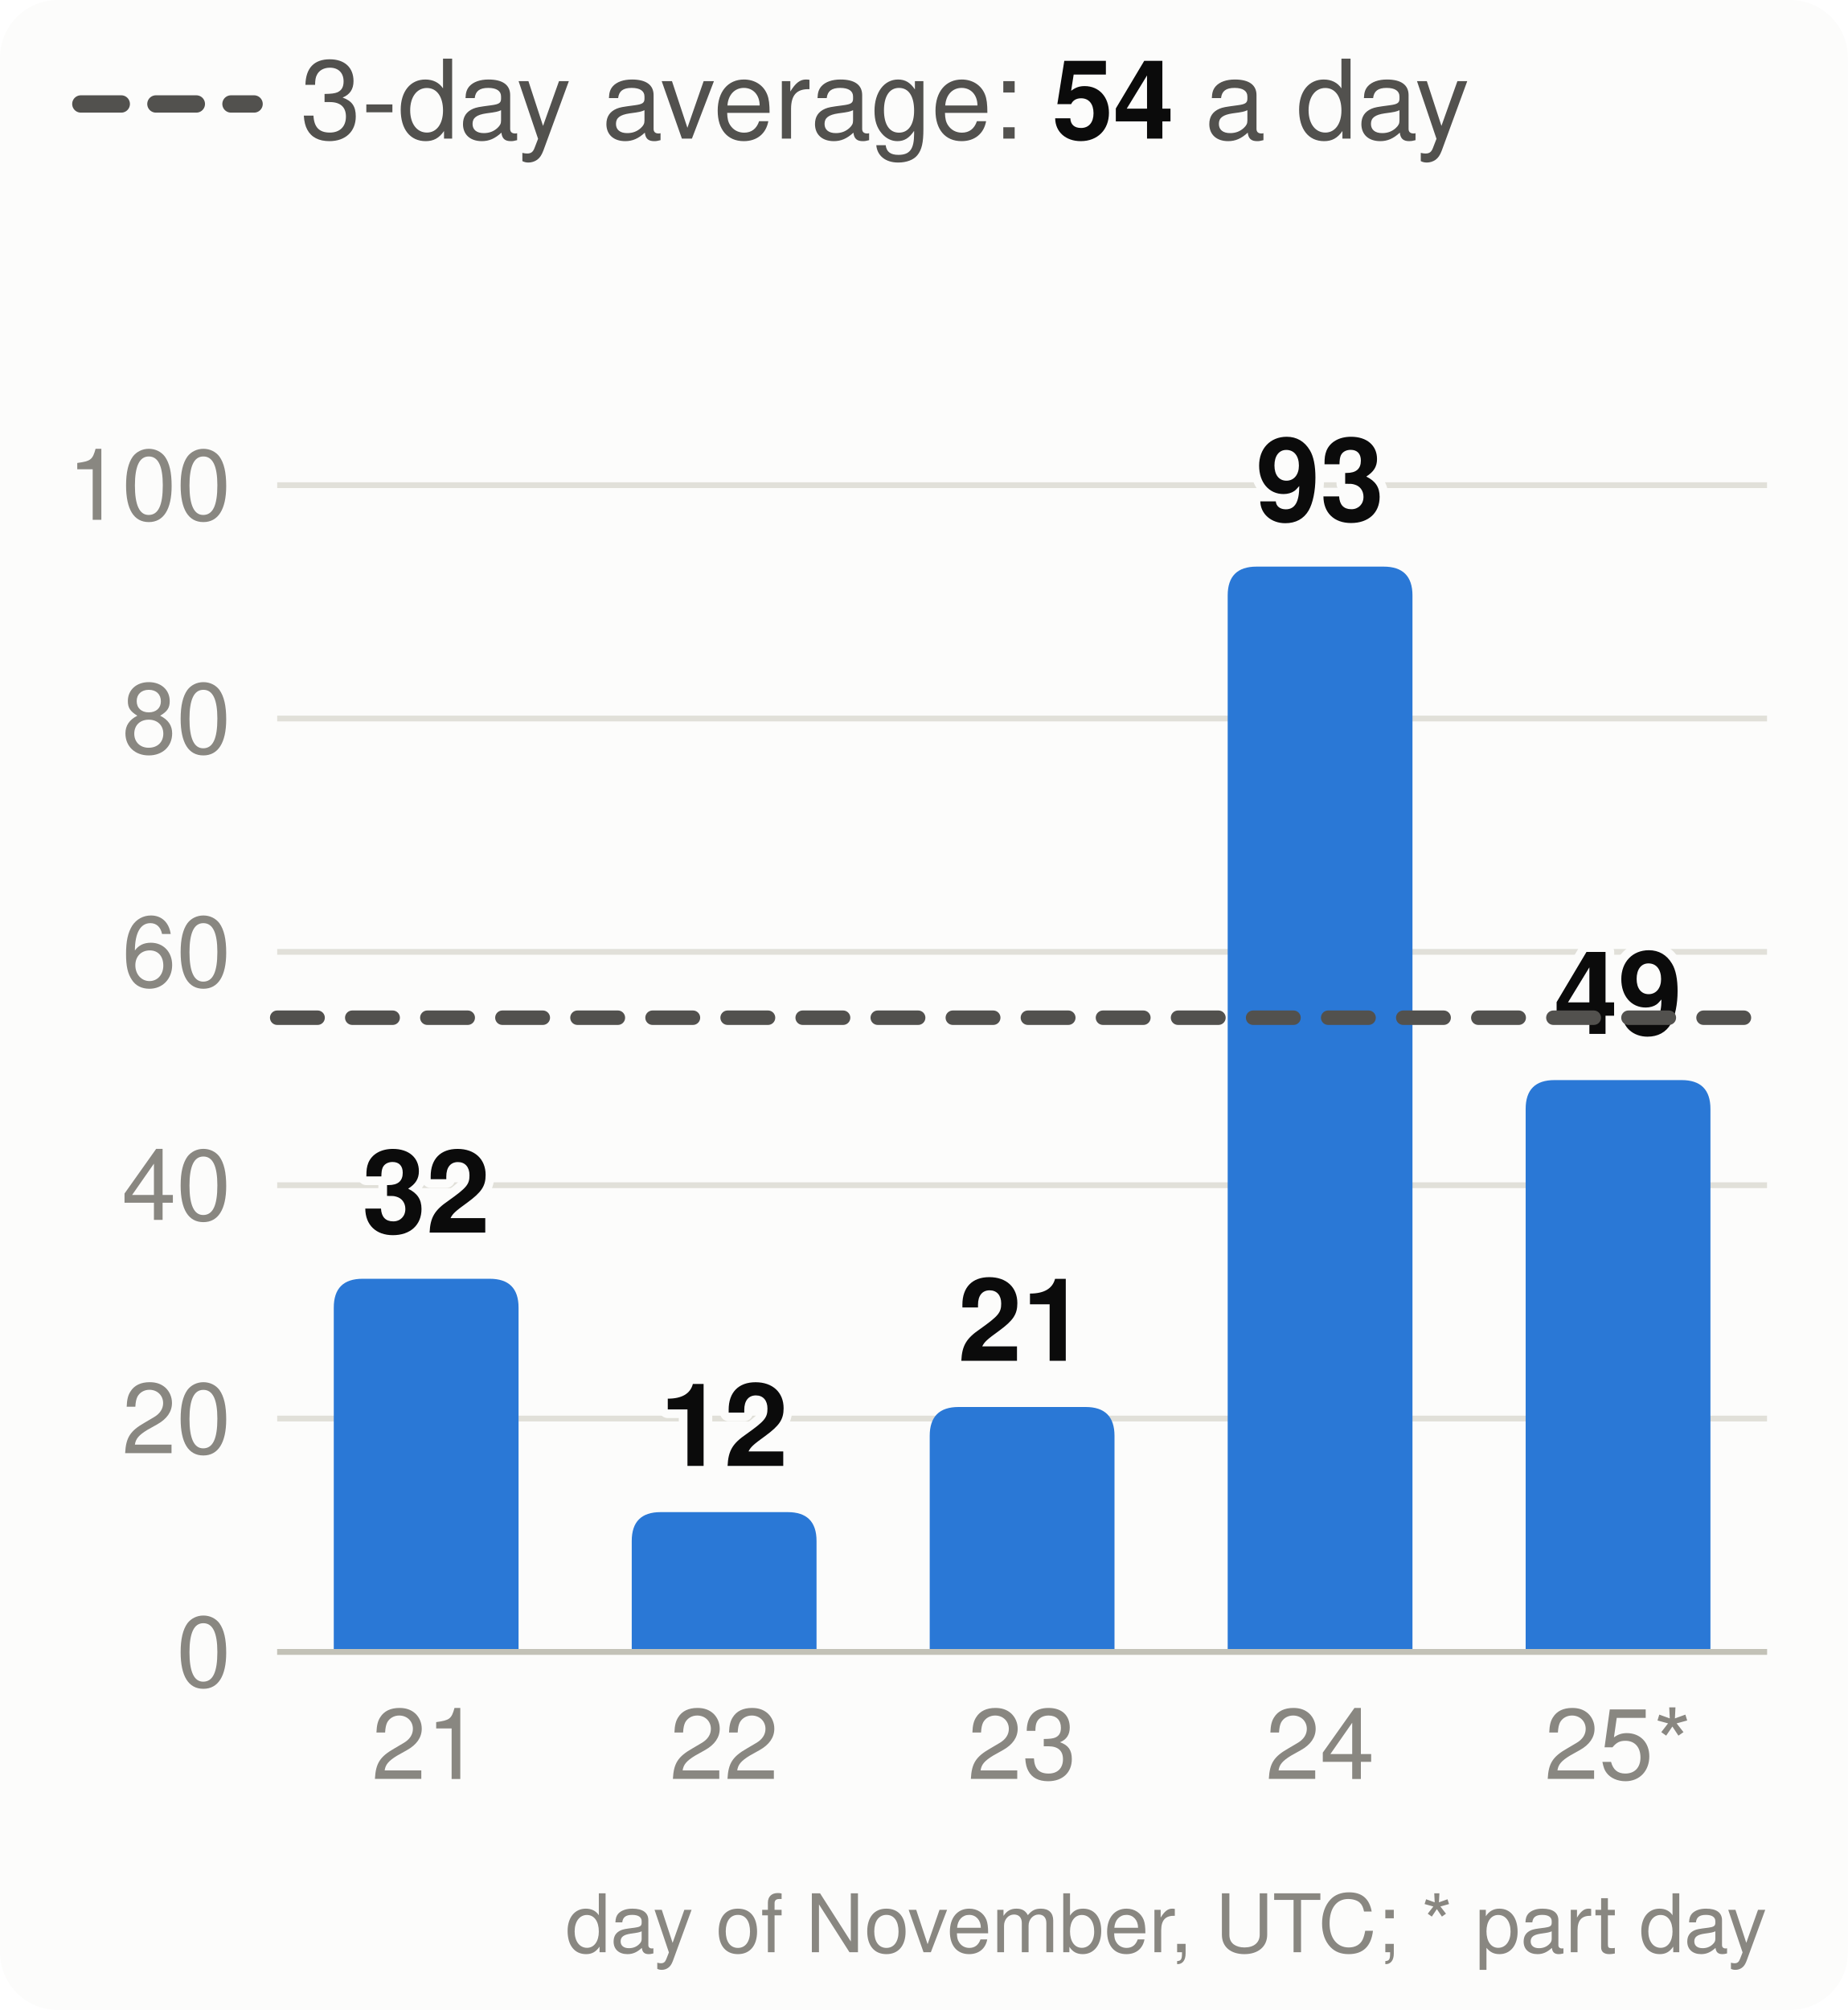
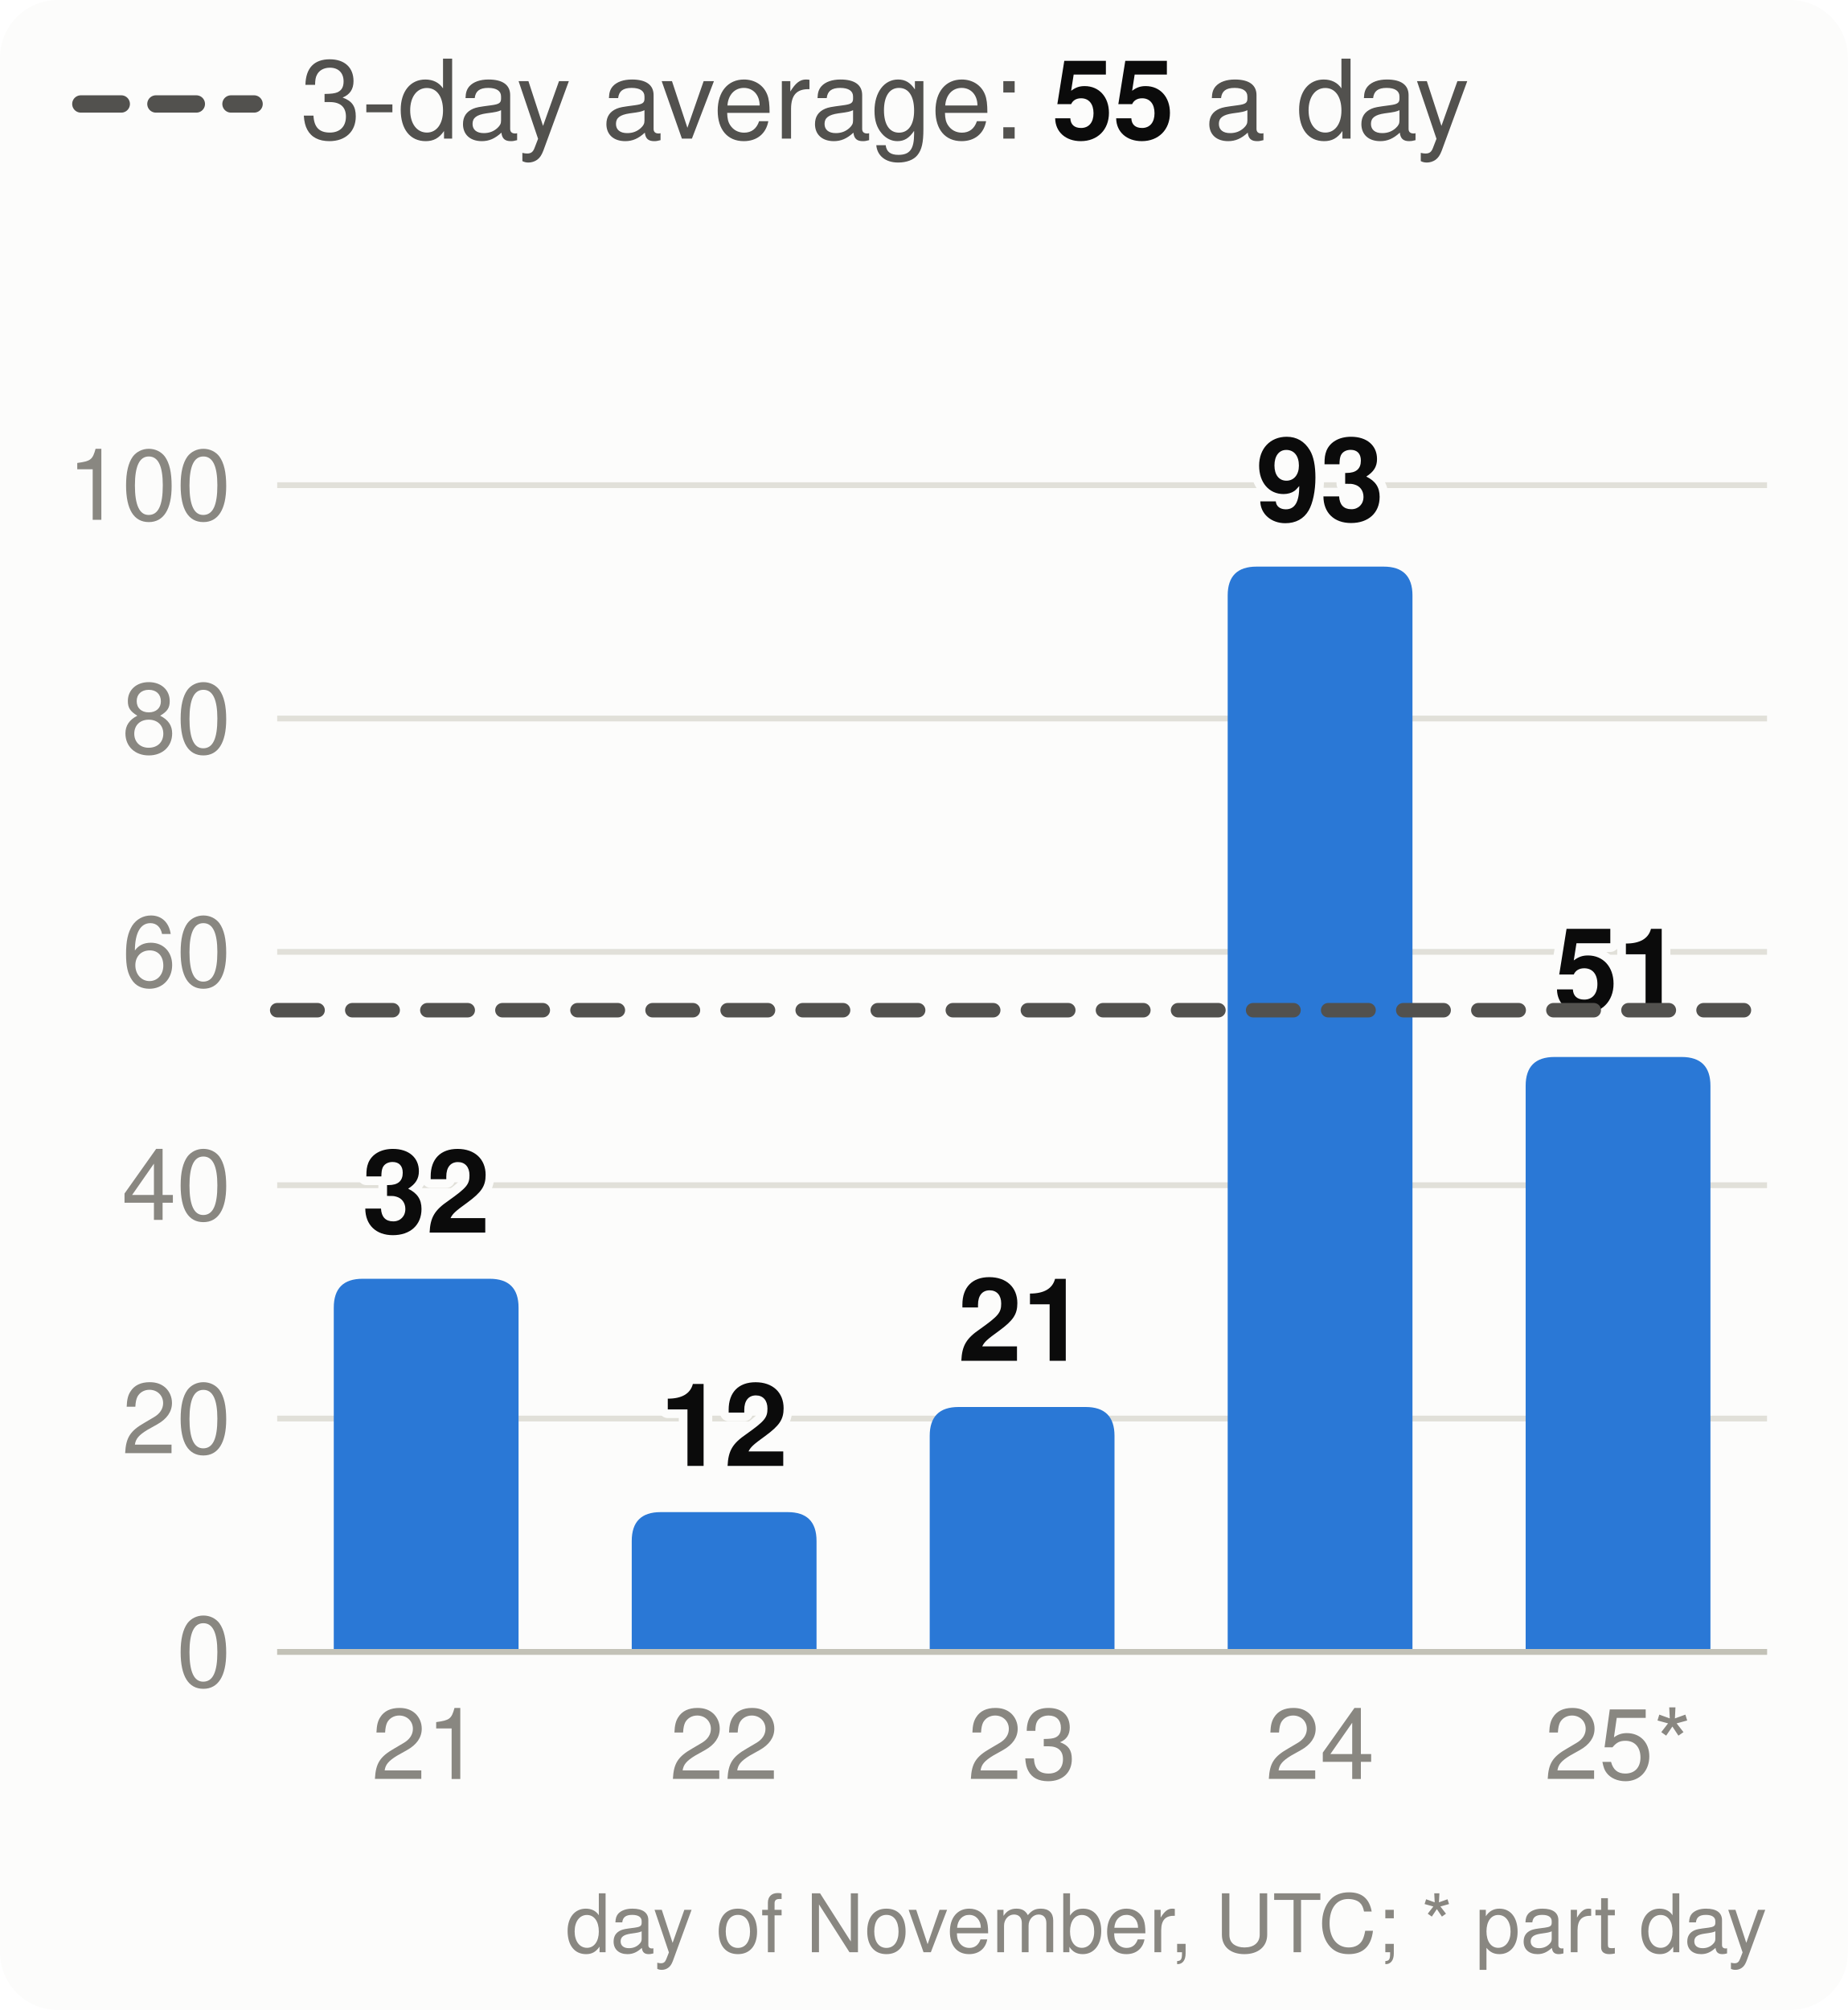
<svg xmlns="http://www.w3.org/2000/svg" viewBox="0 0 320 348" width="320" height="348" font-family="system-ui,-apple-system,Segoe UI,Helvetica,Arial,sans-serif" font-size="18" role="img" aria-label="Velocity: story points merged per day, the 3-day average and the pace needed">
  <style>.h{paint-order:stroke;stroke:#fcfcfb;stroke-width:3px;stroke-linejoin:round}.rg{stroke:#fcfcfb}@media (prefers-color-scheme: dark){.bg{fill:#1a1a19}.t1{fill:#f0efec}.t2{fill:#c3c2b7}.gr{stroke:#2c2c2a}.ax{stroke:#383835}.ld{stroke:#383835}.br{stroke:#c3c2b7}.m{stroke:#3987e5}.dp{stroke:#d95926}.v{stroke:#199e70}.i2{stroke:#c3c2b7}.i1{stroke:#f0efec}.f1{fill:#3987e5}.f2{fill:#d95926}.f3{fill:#199e70}.f4{fill:#c98500}.ev{fill:#c3c2b7}.inv{fill:#1a1a19}.done{fill:#cde2fb}.todo{fill:#52514e}.tile{fill:#262624}.h,.rg{stroke:#1a1a19}}</style>
  <rect width="320" height="348" rx="10" class="bg" fill="#fcfcfb" />
  <line x1="14" x2="44" y1="18" y2="18" class="i2" stroke="#52514e" stroke-width="3" stroke-dasharray="7 6" stroke-linecap="round" />
-   <text x="52" y="24" class="t2" fill="#52514e" font-size="19">3-day average: <tspan class="t1" fill="#0b0b0b" font-weight="700">54</tspan> a day</text>
+   <text x="52" y="24" class="t2" fill="#52514e" font-size="19">3-day average: <tspan class="t1" fill="#0b0b0b" font-weight="700">55</tspan> a day</text>
  <line x1="48" x2="306" y1="286.0" y2="286.0" class="gr" stroke="#e1e0d9" />
  <text x="40" y="292.0" text-anchor="end" class="t3" fill="#898781" font-size="17">0</text>
  <line x1="48" x2="306" y1="245.6" y2="245.6" class="gr" stroke="#e1e0d9" />
  <text x="40" y="251.6" text-anchor="end" class="t3" fill="#898781" font-size="17">20</text>
  <line x1="48" x2="306" y1="205.2" y2="205.2" class="gr" stroke="#e1e0d9" />
  <text x="40" y="211.2" text-anchor="end" class="t3" fill="#898781" font-size="17">40</text>
  <line x1="48" x2="306" y1="164.8" y2="164.8" class="gr" stroke="#e1e0d9" />
  <text x="40" y="170.8" text-anchor="end" class="t3" fill="#898781" font-size="17">60</text>
  <line x1="48" x2="306" y1="124.4" y2="124.4" class="gr" stroke="#e1e0d9" />
  <text x="40" y="130.4" text-anchor="end" class="t3" fill="#898781" font-size="17">80</text>
  <line x1="48" x2="306" y1="84.0" y2="84.0" class="gr" stroke="#e1e0d9" />
  <text x="40" y="90.0" text-anchor="end" class="t3" fill="#898781" font-size="17">100</text>
  <path d="M57.8,286.0V226.4Q57.8,221.4 62.8,221.4H84.8Q89.8,221.4 89.8,226.4V286.0Z" class="f1" fill="#2a78d6" />
  <text x="73.8" y="213.4" text-anchor="middle" class="t1 h" fill="#0b0b0b" font-size="20" font-weight="700">32</text>
  <text x="73.8" y="308" text-anchor="middle" class="t3" fill="#898781" font-size="17">21</text>
  <path d="M109.4,286.0V266.8Q109.4,261.8 114.4,261.8H136.4Q141.4,261.8 141.4,266.8V286.0Z" class="f1" fill="#2a78d6" />
  <text x="125.4" y="253.8" text-anchor="middle" class="t1 h" fill="#0b0b0b" font-size="20" font-weight="700">12</text>
  <text x="125.4" y="308" text-anchor="middle" class="t3" fill="#898781" font-size="17">22</text>
  <path d="M161.0,286.0V248.6Q161.0,243.6 166.0,243.6H188.0Q193.0,243.6 193.0,248.6V286.0Z" class="f1" fill="#2a78d6" />
  <text x="177.0" y="235.6" text-anchor="middle" class="t1 h" fill="#0b0b0b" font-size="20" font-weight="700">21</text>
  <text x="177.0" y="308" text-anchor="middle" class="t3" fill="#898781" font-size="17">23</text>
  <path d="M212.6,286.0V103.1Q212.6,98.1 217.6,98.1H239.6Q244.6,98.1 244.6,103.1V286.0Z" class="f1" fill="#2a78d6" />
  <text x="228.6" y="90.1" text-anchor="middle" class="t1 h" fill="#0b0b0b" font-size="20" font-weight="700">93</text>
  <text x="228.6" y="308" text-anchor="middle" class="t3" fill="#898781" font-size="17">24</text>
-   <path d="M264.2,286.0V192.0Q264.2,187.0 269.2,187.0H291.2Q296.2,187.0 296.2,192.0V286.0Z" class="f1" fill="#2a78d6" />
-   <text x="280.2" y="179.0" text-anchor="middle" class="t1 h" fill="#0b0b0b" font-size="20" font-weight="700">49</text>
+   <path d="M264.2,286.0V188.0Q264.2,183.0 269.2,183.0H291.2Q296.2,183.0 296.2,188.0V286.0Z" class="f1" fill="#2a78d6" />
+   <text x="280.2" y="175.0" text-anchor="middle" class="t1 h" fill="#0b0b0b" font-size="20" font-weight="700">51</text>
  <text x="280.2" y="308" text-anchor="middle" class="t3" fill="#898781" font-size="17">25*</text>
  <line x1="48" x2="306" y1="286.0" y2="286.0" class="ax" stroke="#c3c2b7" />
-   <line x1="48" x2="306" y1="176.2" y2="176.2" class="i2" stroke="#52514e" stroke-width="2.5" stroke-dasharray="7 6" stroke-linecap="round" />
+   <line x1="48" x2="306" y1="174.9" y2="174.9" class="i2" stroke="#52514e" stroke-width="2.5" stroke-dasharray="7 6" stroke-linecap="round" />
  <text x="306" y="338" text-anchor="end" class="t3" fill="#898781" font-size="14">day of November, UTC; * part day</text>
</svg>
